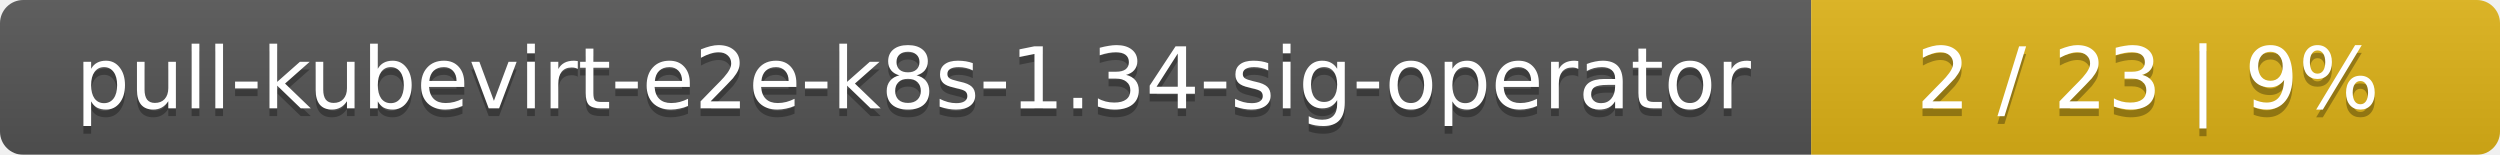
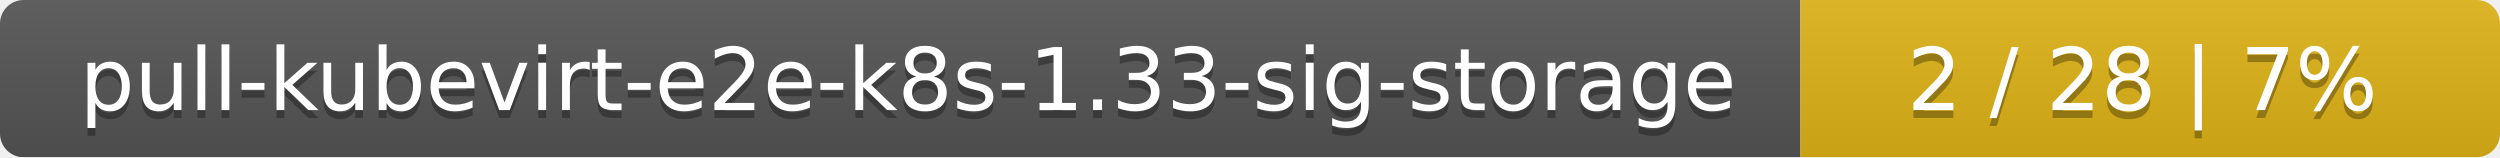
- <svg xmlns="http://www.w3.org/2000/svg" width="323" height="20">
+ <svg xmlns="http://www.w3.org/2000/svg" width="318" height="20">
  <linearGradient id="smooth" x2="0" y2="100%">
    <stop offset="0" stop-color="#bbb" stop-opacity=".1" />
    <stop offset="1" stop-opacity=".1" />
  </linearGradient>
  <mask id="round">
-     <rect width="323" height="20" rx="3" fill="#fff" />
+     <rect width="318" height="20" rx="3" fill="#fff" />
  </mask>
  <g mask="url(#round)">
-     <rect width="234" height="20" fill="#555" />
-     <rect x="234" width="89" height="20" fill="#dfb317" />
-     <rect width="323" height="20" fill="url(#smooth)" />
+     <rect width="229" height="20" fill="#555" />
+     <rect x="229" width="89" height="20" fill="#dfb317" />
+     <rect width="318" height="20" fill="url(#smooth)" />
  </g>
  <g fill="#fff" text-anchor="middle" font-family="DejaVu Sans,Verdana,Geneva,sans-serif" font-size="11">
-     <text x="118" y="15" fill="#010101" fill-opacity=".3">pull-kubevirt-e2e-k8s-1.34-sig-operator</text>
-     <text x="118" y="14">pull-kubevirt-e2e-k8s-1.34-sig-operator</text>
-     <text x="277.5" y="15" fill="#010101" fill-opacity=".3">2 / 23    |    9%</text>
-     <text x="277.5" y="14">2 / 23    |    9%</text>
+     <text x="115.5" y="15" fill="#010101" fill-opacity=".3">pull-kubevirt-e2e-k8s-1.33-sig-storage</text>
+     <text x="115.5" y="14">pull-kubevirt-e2e-k8s-1.33-sig-storage</text>
+     <text x="272.5" y="15" fill="#010101" fill-opacity=".3">2 / 28    |    7%</text>
+     <text x="272.5" y="14">2 / 28    |    7%</text>
  </g>
</svg>
